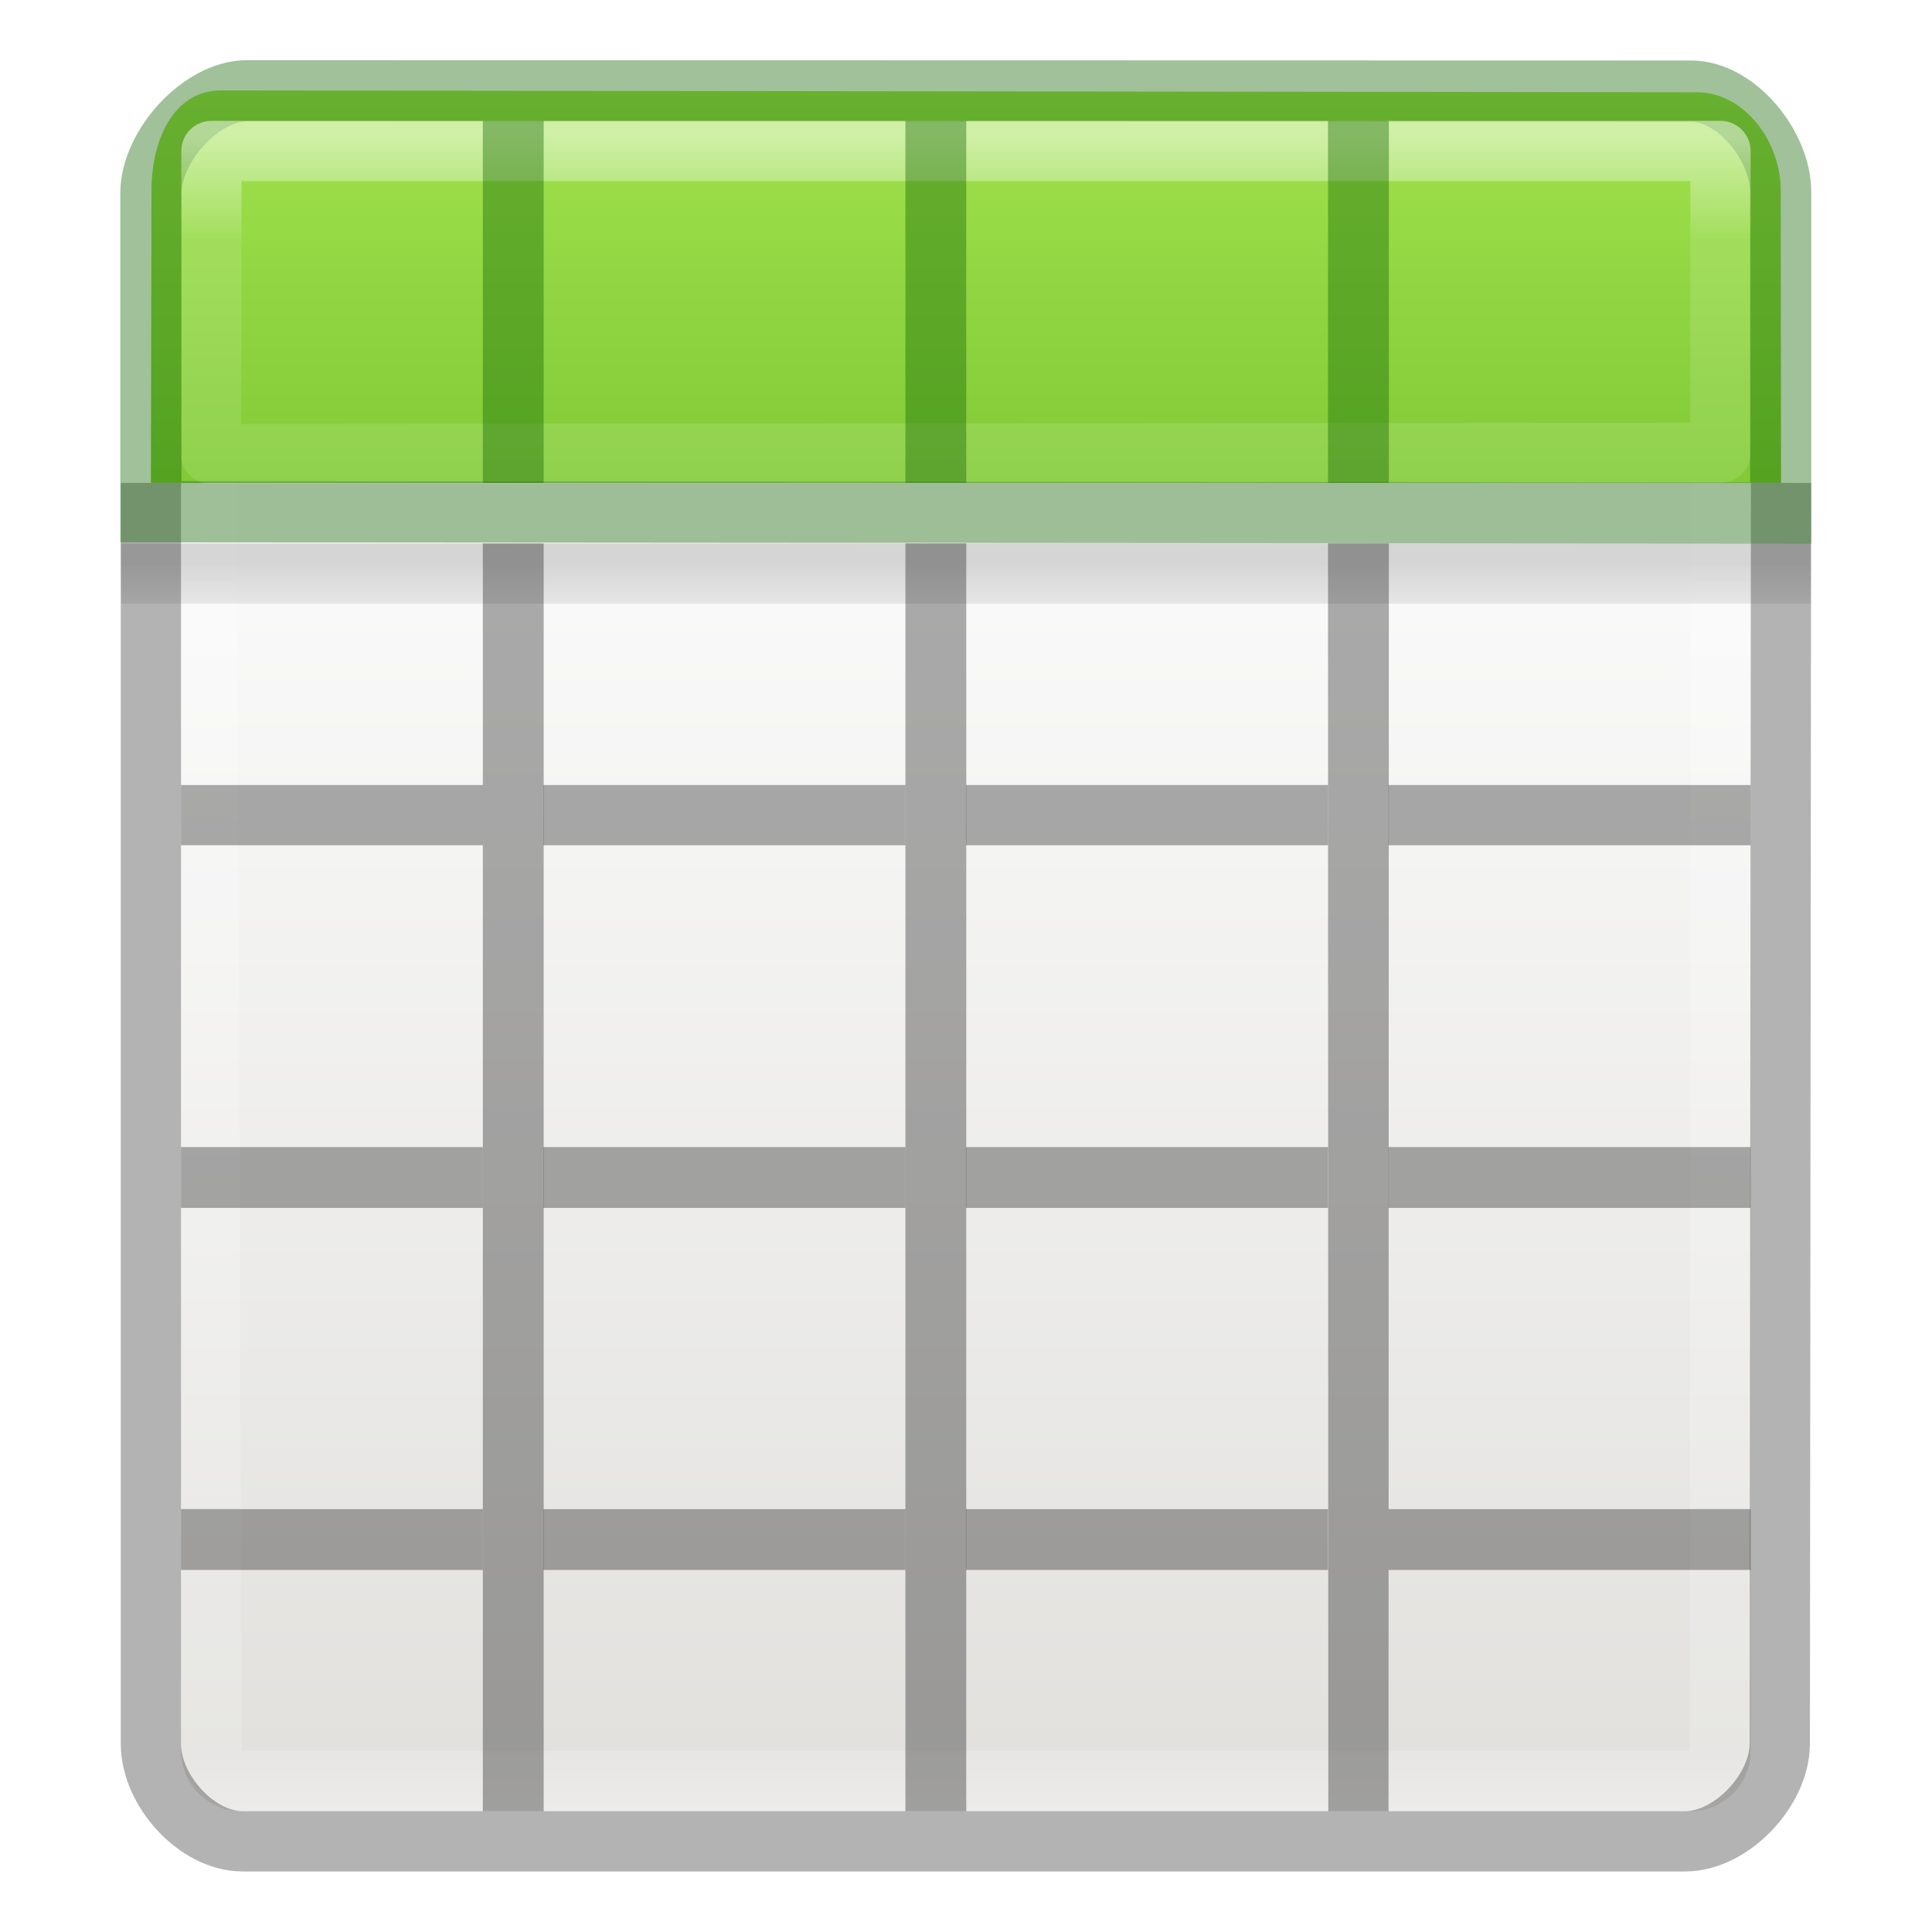
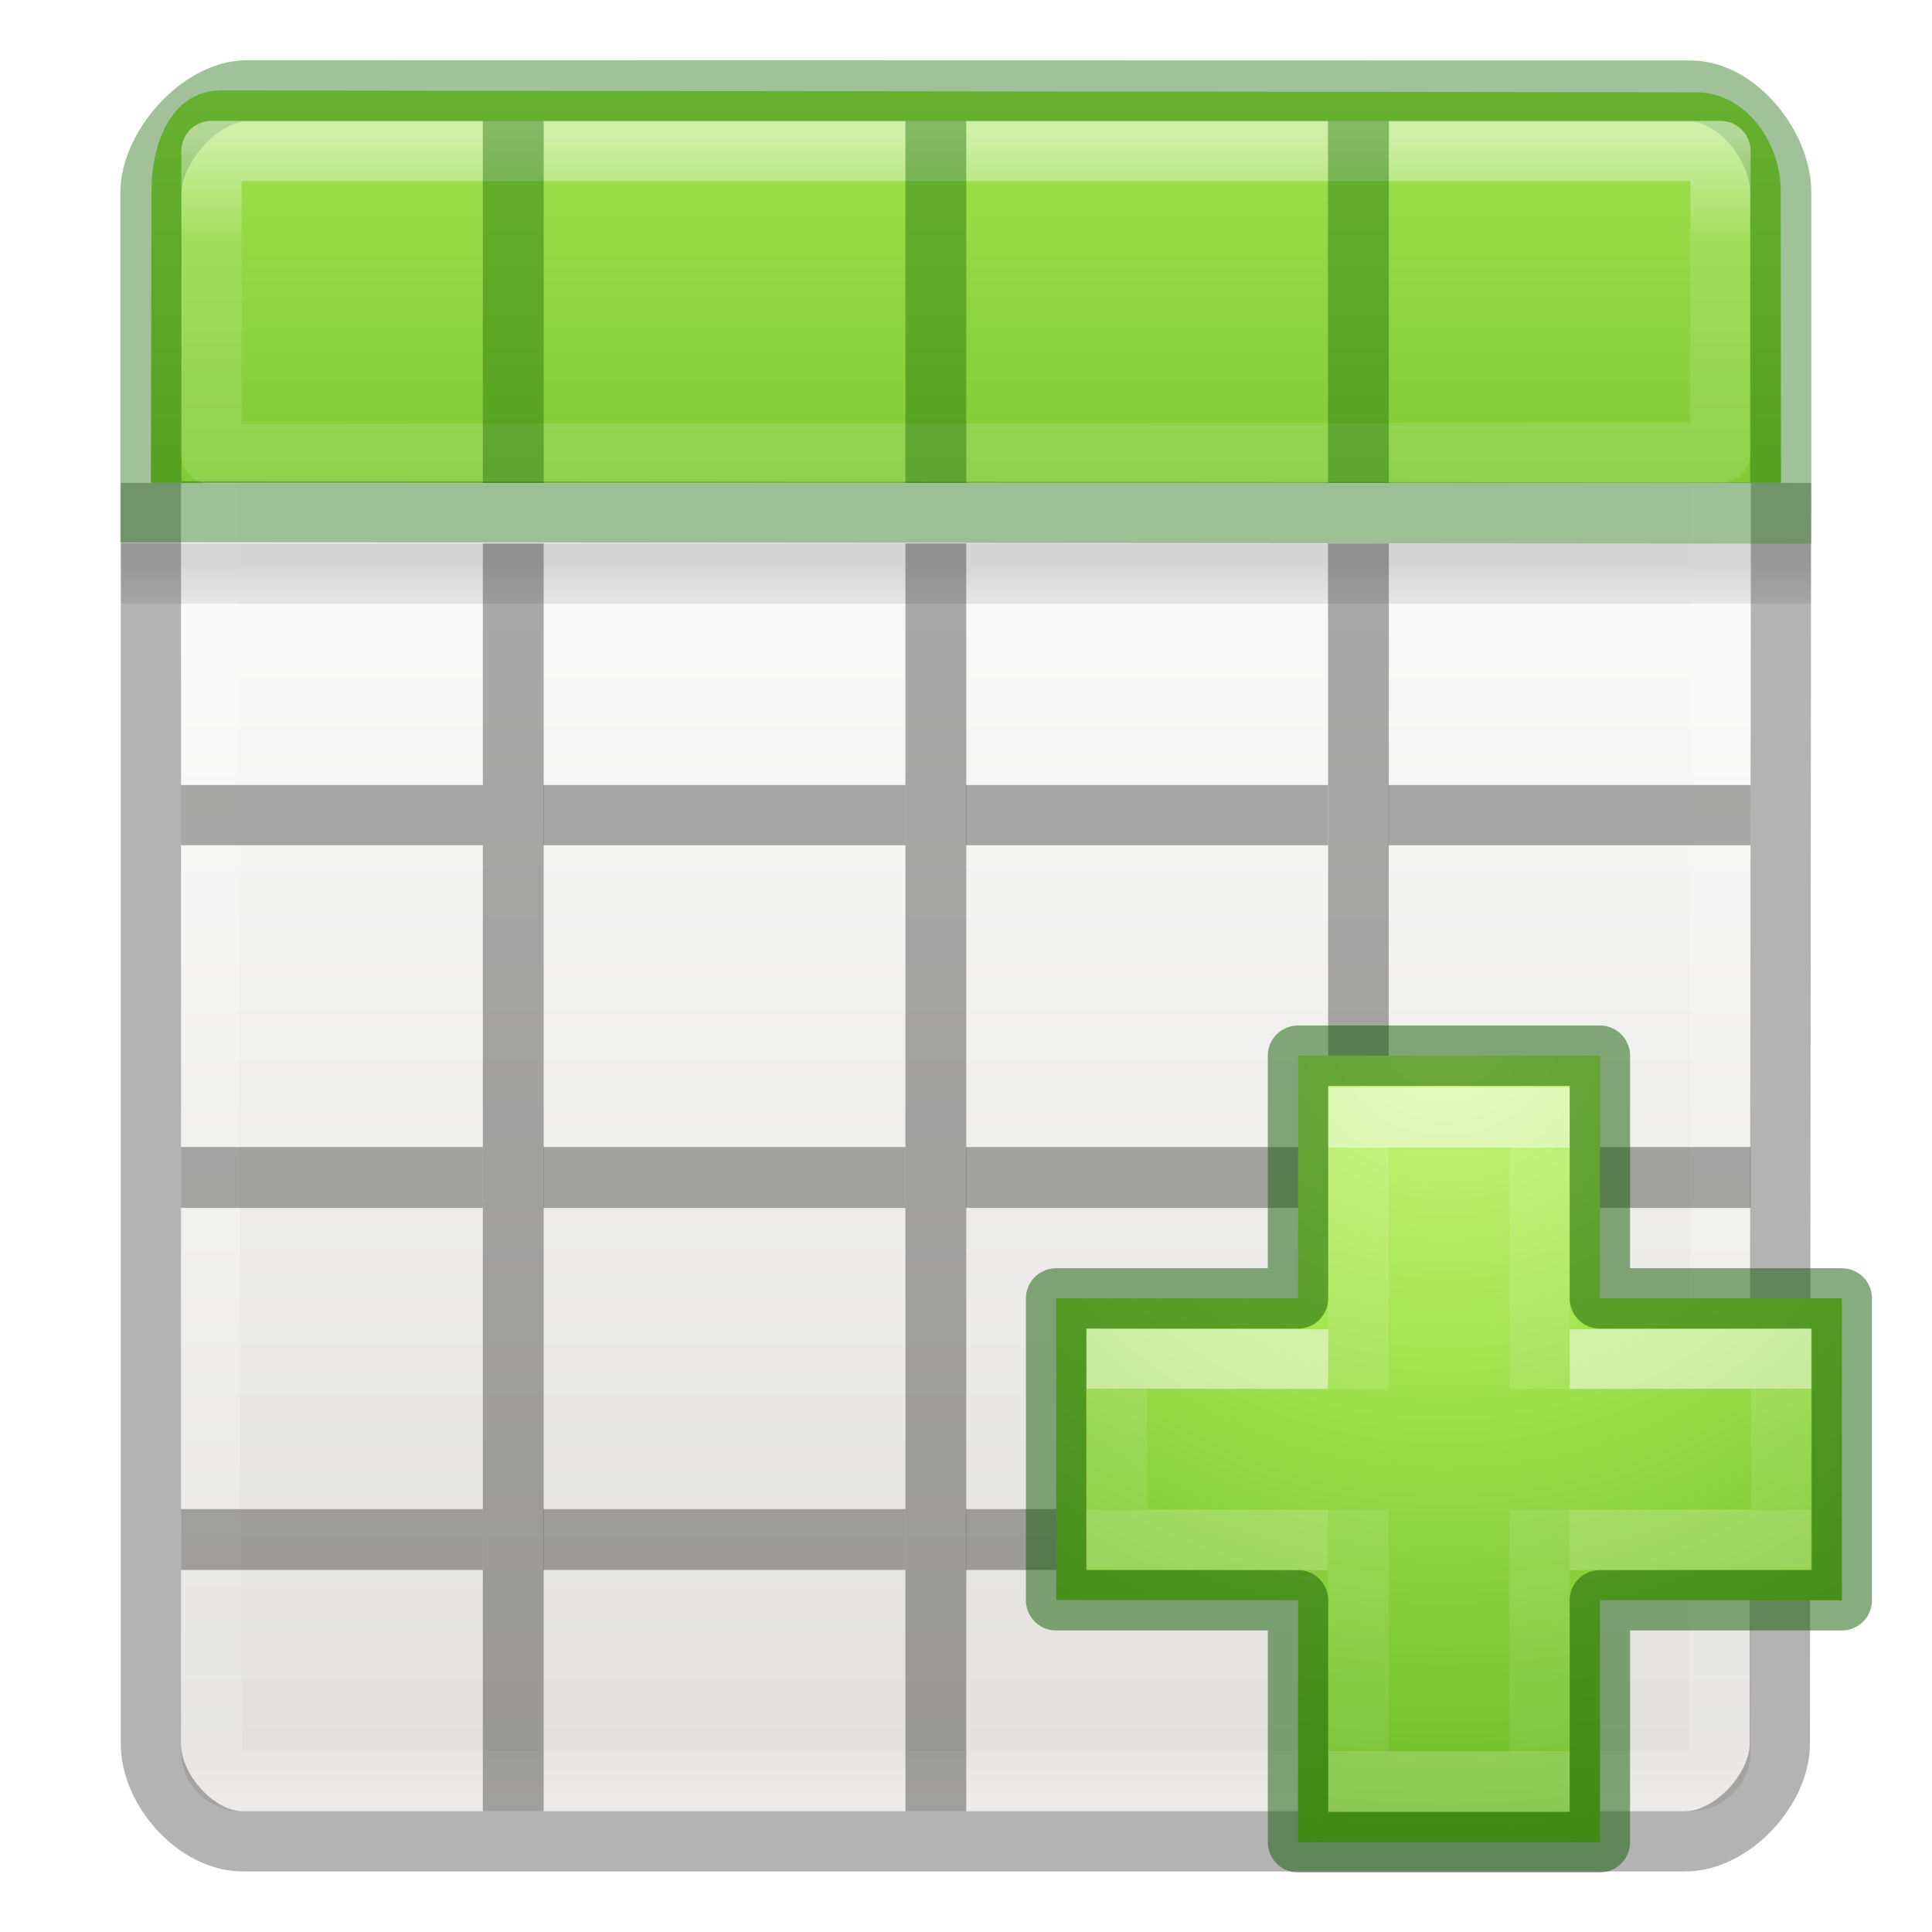
<svg xmlns="http://www.w3.org/2000/svg" xmlns:xlink="http://www.w3.org/1999/xlink" height="32" viewBox="0 0 8.467 8.467" width="32">
-   <linearGradient id="a" gradientTransform="matrix(.27278 0 0 .3079 -.107 290.402)" gradientUnits="userSpaceOnUse" x1="11.001" x2="11.001" xlink:href="#b" y1="2.269" y2="19.728" />
-   <linearGradient id="b">
+   <linearGradient id="a" gradientTransform="matrix(.4226933 0 0 .3851314 14.54484 15.08297)" gradientUnits="userSpaceOnUse" x1="24.139" x2="24.139" y1="10.171" y2="36.136">
+     <stop offset="0" stop-color="#fff" />
+     <stop offset="0" stop-color="#fff" stop-opacity=".235" />
+     <stop offset="1" stop-color="#fff" stop-opacity=".157" />
+     <stop offset="1" stop-color="#fff" stop-opacity=".392" />
+   </linearGradient>
+   <linearGradient id="b" gradientTransform="matrix(.3883339 0 0 .4184212 15.30101 14.31835)" gradientUnits="userSpaceOnUse" x1="24.139" x2="24.139" y1="20.749" y2="25.528">
+     <stop offset="0" stop-color="#fff" />
+     <stop offset="0" stop-color="#fff" stop-opacity=".235" />
+     <stop offset="1" stop-color="#fff" stop-opacity=".157" />
+     <stop offset="1" stop-color="#fff" stop-opacity=".392" />
+   </linearGradient>
+   <radialGradient id="c" cx="65.325" cy="48.709" gradientTransform="matrix(0 .1814987 -.1974481 0 15.9513 -7.33706)" gradientUnits="userSpaceOnUse" r="31">
+     <stop offset="0" stop-color="#cdf87e" />
+     <stop offset=".262" stop-color="#a2e34f" />
+     <stop offset=".661" stop-color="#68b723" />
+     <stop offset="1" stop-color="#1d7e0d" />
+   </radialGradient>
+   <linearGradient id="d" gradientTransform="matrix(.27278 0 0 .3079 -.107 290.402)" gradientUnits="userSpaceOnUse" x1="11.001" x2="11.001" xlink:href="#e" y1="2.269" y2="19.728" />
+   <linearGradient id="e">
    <stop offset="0" stop-color="#fff" />
    <stop offset=".063" stop-color="#fff" stop-opacity=".235" />
    <stop offset=".951" stop-color="#fff" stop-opacity=".157" />
    <stop offset="1" stop-color="#fff" stop-opacity=".392" />
  </linearGradient>
-   <linearGradient id="c" gradientTransform="matrix(.27447 0 0 .28068 -.113 290.553)" gradientUnits="userSpaceOnUse" x1="8.295" x2="8.295" y1="-4.284" y2="16.85">
+   <linearGradient id="f" gradientTransform="matrix(.27447 0 0 .28068 -.113 290.553)" gradientUnits="userSpaceOnUse" x1="8.295" x2="8.295" y1="-4.284" y2="16.85">
    <stop offset="0" stop-color="#cdf87e" />
    <stop offset=".262" stop-color="#a2e34f" />
    <stop offset=".661" stop-color="#68b723" />
    <stop offset="1" stop-color="#1d7e0d" />
  </linearGradient>
-   <linearGradient id="d" gradientTransform="matrix(.1323 0 0 .06615 -.265 291.444)" gradientUnits="userSpaceOnUse" x1="23.954" x2="23.954" y1="15.999" y2="19.963">
+   <linearGradient id="g" gradientTransform="matrix(.1323 0 0 .06615 -.265 291.444)" gradientUnits="userSpaceOnUse" x1="23.954" x2="23.954" y1="15.999" y2="19.963">
    <stop offset="0" />
    <stop offset="1" stop-opacity="0" />
  </linearGradient>
-   <linearGradient id="e" gradientTransform="matrix(.1347 0 0 .14642 -.198 290.374)" gradientUnits="userSpaceOnUse" x1="24" x2="24" xlink:href="#b" y1="5" y2="43" />
-   <linearGradient id="f" gradientTransform="matrix(.11794 0 0 .11905 .212 290.644)" gradientUnits="userSpaceOnUse" x1="25.132" x2="25.132" y1="15.5" y2="48.396">
+   <linearGradient id="h" gradientTransform="matrix(.1347 0 0 .14642 -.198 290.374)" gradientUnits="userSpaceOnUse" x1="24" x2="24" xlink:href="#e" y1="5" y2="43" />
+   <linearGradient id="i" gradientTransform="matrix(.11794 0 0 .11905 .212 290.644)" gradientUnits="userSpaceOnUse" x1="25.132" x2="25.132" y1="15.5" y2="48.396">
    <stop offset="0" stop-color="#fafafa" />
    <stop offset="1" stop-color="#e2e1de" />
  </linearGradient>
  <g transform="matrix(1.33333 0 0 1.33333 .176 -387.532)">
-     <rect fill="url(#f)" height="5.556" rx=".198" ry=".198" width="5.159" x=".463" y="291.047" />
-     <path d="m.543 291.18h4.983l-.003 5.324h-4.961z" fill="none" stroke="url(#e)" stroke-linecap="round" stroke-linejoin="round" stroke-width=".201" />
-     <path d="m.265 292.436h5.555v.198h-5.554z" fill="url(#d)" opacity=".15" />
+     <rect fill="url(#i)" height="5.556" rx=".198" ry=".198" width="5.159" x=".463" y="291.047" />
+     <path d="m.543 291.18h4.983l-.003 5.324h-4.961z" fill="none" stroke="url(#h)" stroke-linecap="round" stroke-linejoin="round" stroke-width=".201" />
+     <path d="m.265 292.436h5.555v.198h-5.554z" fill="url(#g)" opacity=".15" />
    <path d="m.364 292.237v4.145c0 .152.15.32.302.32h4.741c.152 0 .31-.168.311-.32l.004-4.145" fill="none" opacity=".3" stroke="#000" stroke-width=".198" />
    <path d="m1.455 292.436h.2v4.167h-.2zm1.389 0h.2v4.167h-.2zm1.389 0h.2l-.001 4.167h-.198zm-3.77.794h.992v.198h-.992z" opacity=".321" />
    <path d="m1.654 293.23h1.19v.198h-1.19zm1.389 0h1.19v.198h-1.19zm1.389 0h1.19v.198h-1.19zm-3.969 1.19h.992v.2h-.992zm1.191 0h1.19v.2h-1.19zm1.389 0h1.19v.2h-1.19zm1.389 0h1.19v.2h-1.19zm-3.969 1.19h.992v.2h-.992zm1.191 0h1.19v.2h-1.19zm1.389 0h1.19v.2h-1.19zm1.389 0h1.19v.2h-1.19z" opacity=".321" />
-     <path d="m.594 290.947c-.158 0-.228.167-.228.327l-.002.963h5.358l-.001-.961c-0-.162-.119-.323-.277-.323z" fill="url(#c)" />
+     <path d="m.594 290.947c-.158 0-.228.167-.228.327l-.002.963h5.358l-.001-.961c-0-.162-.119-.323-.277-.323z" fill="url(#f)" />
    <path d="m.68 290.948c-.152 0-.316.184-.316.336v1.048l5.357.004v-1.055c0-.15-.144-.332-.296-.332z" fill="none" opacity=".4" stroke="#126400" stroke-linecap="round" stroke-width=".201" />
-     <path d="m.563 291.146-.001.996 4.961-.004v-.992z" style="opacity:.5;fill:none;stroke-width:.198;stroke-linecap:round;stroke-linejoin:round;stroke:url(#a)" />
+     <path d="m.563 291.146-.001.996 4.961-.004v-.992z" style="opacity:.5;fill:none;stroke-width:.198;stroke-linecap:round;stroke-linejoin:round;stroke:url(#d)" />
    <path d="m1.455 291.047h.2v1.19h-.2zm1.389 0h.2v1.19h-.2zm1.389 0h.2v1.19h-.2z" fill="#126400" opacity=".4" />
  </g>
+   <path d="m5.689 5.69v-1.064h1.323v1.064h1.06v1.323h-1.06v1.06h-1.323v-1.06h-1.06v-1.323z" fill="url(#c)" stroke-width=".265" />
+   <g fill="none" transform="matrix(.2645833 0 0 .2645833 -.000001 .001818)">
+     <path d="m22.5 23.003v-4.503h3v4.497m0 2.003v4.5h-3v-4.5" opacity=".5" stroke="url(#a)" />
+     <path d="m26 22.512 3.5-.011v2.988l-3.5.011m-4 0-3.5-.011v-2.988l3.5.011" opacity=".5" stroke="url(#b)" />
+     <path d="m21.5 21.5v-4.021h5v4.021h4.007v5h-4.007v4.007h-5v-4.007h-4.007v-5z" opacity=".5" stroke="#0f5a00" stroke-linecap="round" stroke-linejoin="round" />
+   </g>
</svg>
